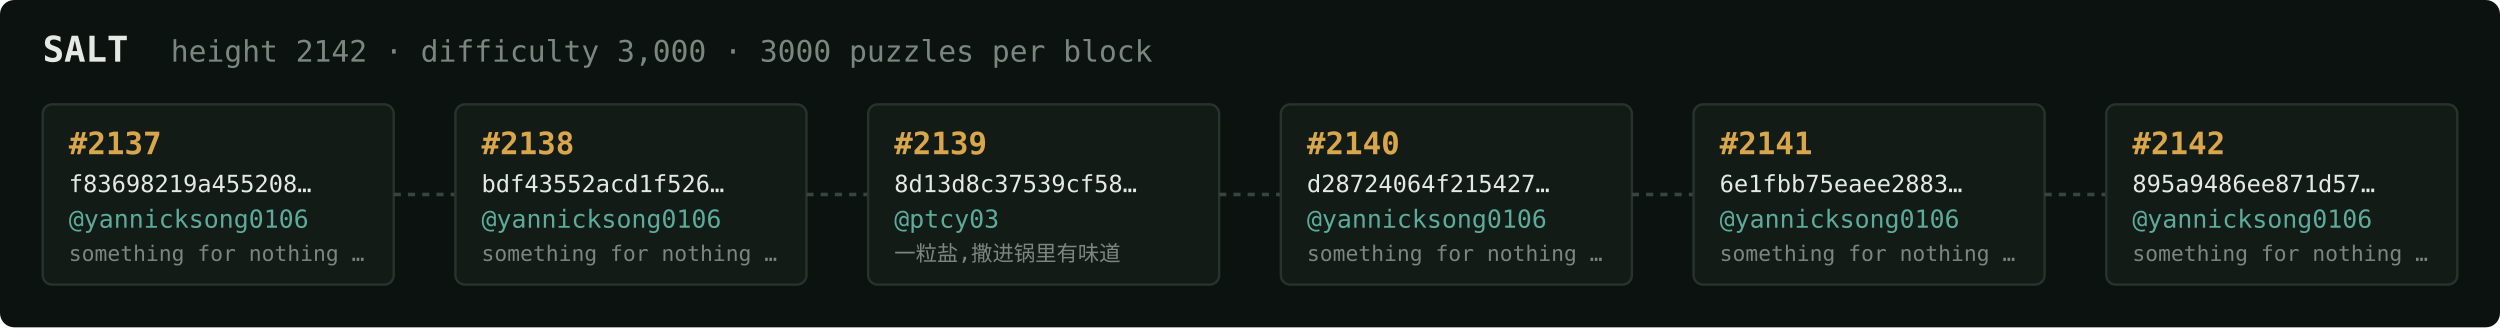
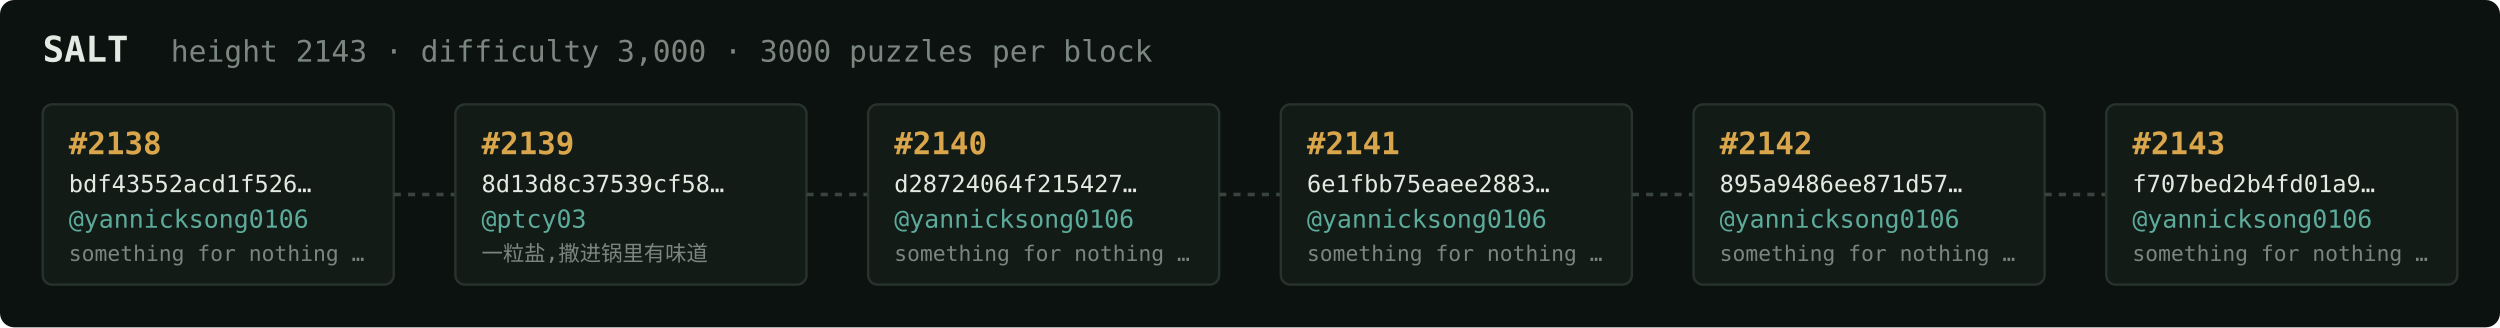
<svg xmlns="http://www.w3.org/2000/svg" width="1054" height="138" viewBox="0 0 1054 138" font-family="ui-monospace,SFMono-Regular,Menlo,monospace">
  <rect fill="#0c1210" width="1054" height="138" rx="6" />
  <text x="18" y="26" fill="#e5e9e3" font-size="15" font-weight="700">SALT</text>
-   <text x="72" y="26" fill="#7a867f" font-size="12.5">height 2142 · difficulty 3,000 · 3000 puzzles per block</text>
+   <text x="72" y="26" fill="#7a867f" font-size="12.5">height 2143 · difficulty 3,000 · 3000 puzzles per block</text>
  <rect x="18" y="44" width="148" height="76" rx="4" fill="#131b17" stroke="#28332e" stroke-width="1" />
-   <text x="29" y="65" fill="#d9a64c" font-size="13" font-weight="700">#2137</text>
-   <text x="29" y="81" fill="#e5e9e3" font-size="10">f83698219a455208…</text>
+   <text x="29" y="65" fill="#d9a64c" font-size="13" font-weight="700">#2138</text>
+   <text x="29" y="81" fill="#e5e9e3" font-size="10">bdf43552acd1f526…</text>
  <text x="29" y="96" fill="#5cab9b" font-size="10.5">@yannicksong0106</text>
  <text x="29" y="110" fill="#7a867f" font-size="9">something for nothing …</text>
  <line x1="166" y1="82.0" x2="192" y2="82.0" stroke="#38443e" stroke-width="1.5" stroke-dasharray="3 3" />
  <rect x="192" y="44" width="148" height="76" rx="4" fill="#131b17" stroke="#28332e" stroke-width="1" />
-   <text x="203" y="65" fill="#d9a64c" font-size="13" font-weight="700">#2138</text>
-   <text x="203" y="81" fill="#e5e9e3" font-size="10">bdf43552acd1f526…</text>
-   <text x="203" y="96" fill="#5cab9b" font-size="10.5">@yannicksong0106</text>
-   <text x="203" y="110" fill="#7a867f" font-size="9">something for nothing …</text>
+   <text x="203" y="65" fill="#d9a64c" font-size="13" font-weight="700">#2139</text>
+   <text x="203" y="81" fill="#e5e9e3" font-size="10">8d13d8c37539cf58…</text>
+   <text x="203" y="96" fill="#5cab9b" font-size="10.5">@ptcy03</text>
+   <text x="203" y="110" fill="#7a867f" font-size="9">一粒盐,撒进锅里有味道</text>
  <line x1="340" y1="82.0" x2="366" y2="82.0" stroke="#38443e" stroke-width="1.5" stroke-dasharray="3 3" />
  <rect x="366" y="44" width="148" height="76" rx="4" fill="#131b17" stroke="#28332e" stroke-width="1" />
-   <text x="377" y="65" fill="#d9a64c" font-size="13" font-weight="700">#2139</text>
-   <text x="377" y="81" fill="#e5e9e3" font-size="10">8d13d8c37539cf58…</text>
-   <text x="377" y="96" fill="#5cab9b" font-size="10.5">@ptcy03</text>
-   <text x="377" y="110" fill="#7a867f" font-size="9">一粒盐,撒进锅里有味道</text>
+   <text x="377" y="65" fill="#d9a64c" font-size="13" font-weight="700">#2140</text>
+   <text x="377" y="81" fill="#e5e9e3" font-size="10">d28724064f215427…</text>
+   <text x="377" y="96" fill="#5cab9b" font-size="10.5">@yannicksong0106</text>
+   <text x="377" y="110" fill="#7a867f" font-size="9">something for nothing …</text>
  <line x1="514" y1="82.0" x2="540" y2="82.0" stroke="#38443e" stroke-width="1.5" stroke-dasharray="3 3" />
  <rect x="540" y="44" width="148" height="76" rx="4" fill="#131b17" stroke="#28332e" stroke-width="1" />
-   <text x="551" y="65" fill="#d9a64c" font-size="13" font-weight="700">#2140</text>
-   <text x="551" y="81" fill="#e5e9e3" font-size="10">d28724064f215427…</text>
+   <text x="551" y="65" fill="#d9a64c" font-size="13" font-weight="700">#2141</text>
+   <text x="551" y="81" fill="#e5e9e3" font-size="10">6e1fbb75eaee2883…</text>
  <text x="551" y="96" fill="#5cab9b" font-size="10.5">@yannicksong0106</text>
  <text x="551" y="110" fill="#7a867f" font-size="9">something for nothing …</text>
  <line x1="688" y1="82.0" x2="714" y2="82.0" stroke="#38443e" stroke-width="1.5" stroke-dasharray="3 3" />
  <rect x="714" y="44" width="148" height="76" rx="4" fill="#131b17" stroke="#28332e" stroke-width="1" />
-   <text x="725" y="65" fill="#d9a64c" font-size="13" font-weight="700">#2141</text>
-   <text x="725" y="81" fill="#e5e9e3" font-size="10">6e1fbb75eaee2883…</text>
+   <text x="725" y="65" fill="#d9a64c" font-size="13" font-weight="700">#2142</text>
+   <text x="725" y="81" fill="#e5e9e3" font-size="10">895a9486ee871d57…</text>
  <text x="725" y="96" fill="#5cab9b" font-size="10.5">@yannicksong0106</text>
  <text x="725" y="110" fill="#7a867f" font-size="9">something for nothing …</text>
  <line x1="862" y1="82.0" x2="888" y2="82.0" stroke="#38443e" stroke-width="1.5" stroke-dasharray="3 3" />
  <rect x="888" y="44" width="148" height="76" rx="4" fill="#131b17" stroke="#28332e" stroke-width="1" />
-   <text x="899" y="65" fill="#d9a64c" font-size="13" font-weight="700">#2142</text>
-   <text x="899" y="81" fill="#e5e9e3" font-size="10">895a9486ee871d57…</text>
+   <text x="899" y="65" fill="#d9a64c" font-size="13" font-weight="700">#2143</text>
+   <text x="899" y="81" fill="#e5e9e3" font-size="10">f707bed2b4fd01a9…</text>
  <text x="899" y="96" fill="#5cab9b" font-size="10.5">@yannicksong0106</text>
  <text x="899" y="110" fill="#7a867f" font-size="9">something for nothing …</text>
</svg>
